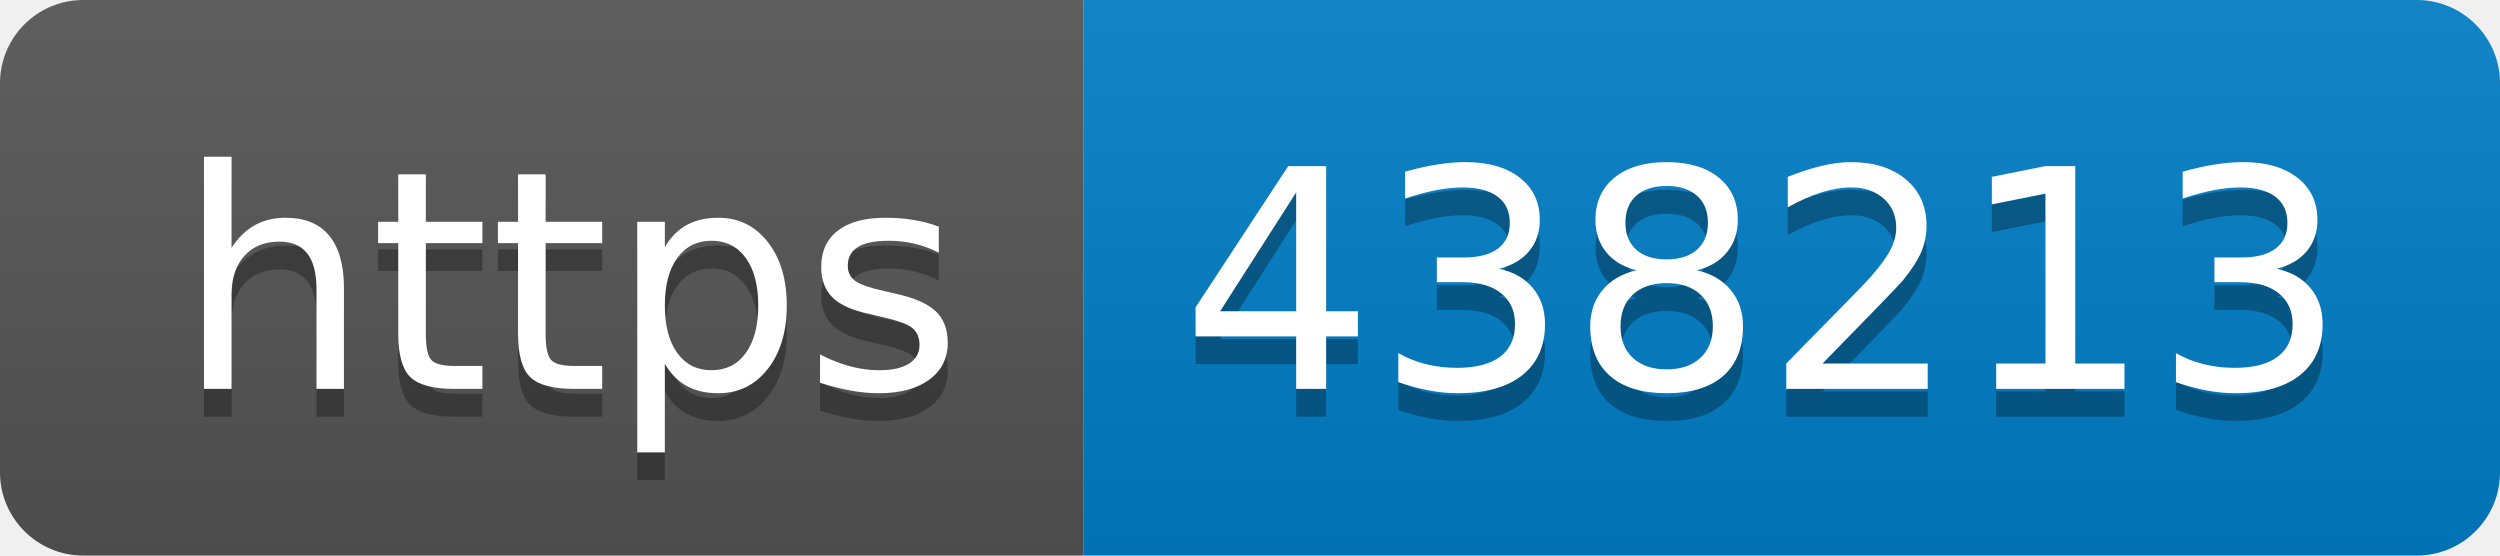
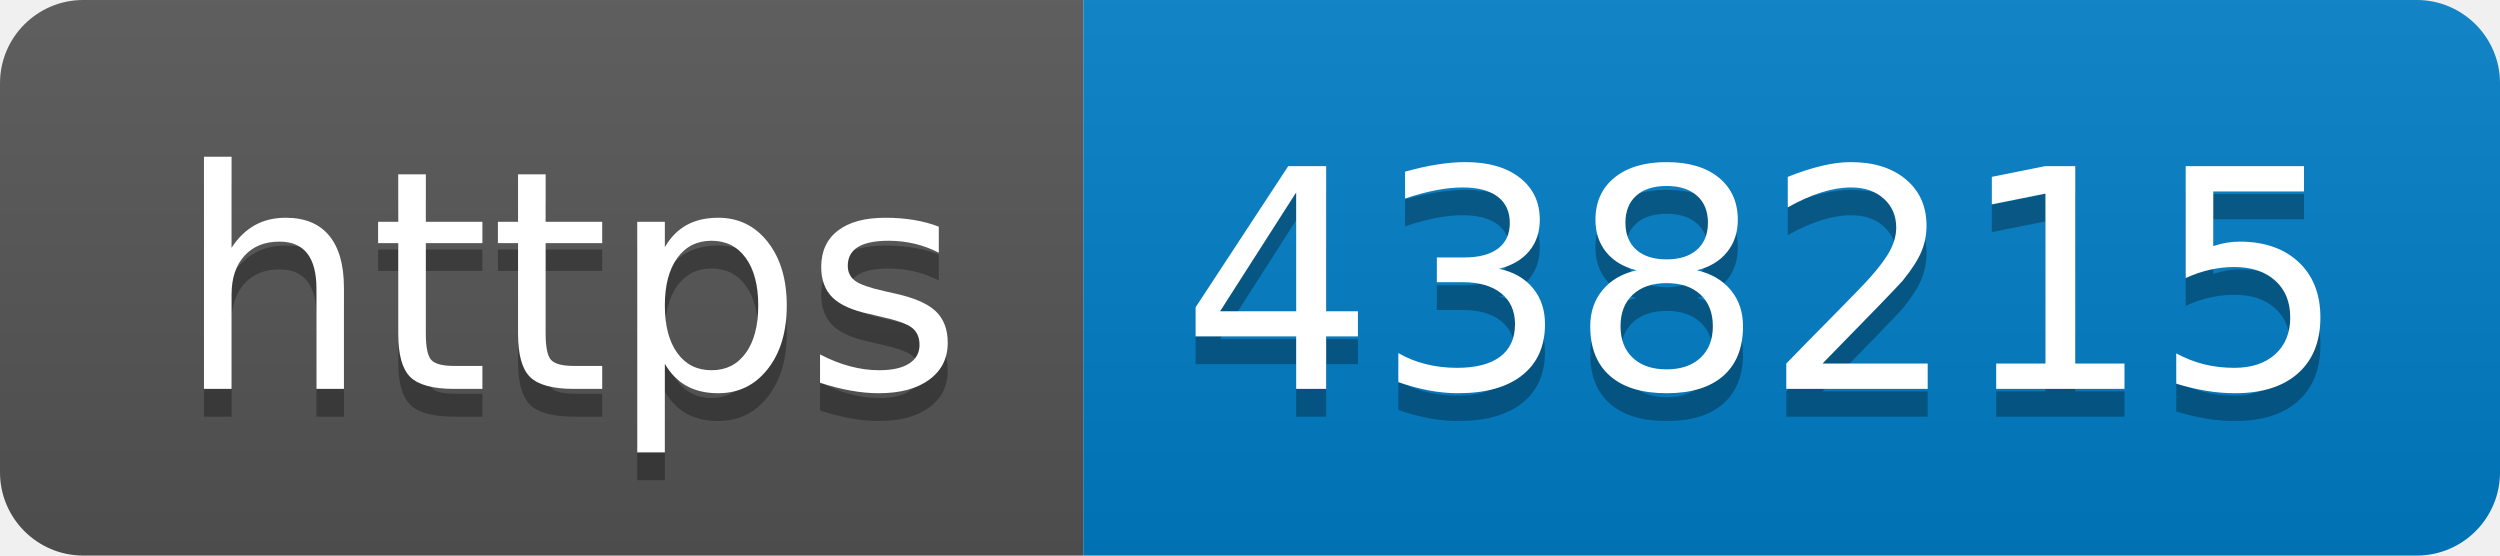
- <svg xmlns="http://www.w3.org/2000/svg" width="90" height="20" role="img" aria-label="https: 438213">
+ <svg xmlns="http://www.w3.org/2000/svg" width="90" height="20" role="img" aria-label="https: 438215">
  <linearGradient id="s" x2="0" y2="100%">
    <stop offset="0" stop-color="#bbb" stop-opacity=".1" />
    <stop offset="1" stop-opacity=".1" />
  </linearGradient>
  <clipPath id="r">
    <rect width="90" height="20" rx="3" fill="#fff" />
  </clipPath>
  <g clip-path="url(#r)">
    <rect width="39" height="20" fill="#555" />
    <rect x="39" width="51" height="20" fill="#007ec6" />
    <rect width="90" height="20" fill="url(#s)" />
  </g>
  <g fill="#fff" text-anchor="middle" font-family="Verdana,Geneva,DejaVu Sans,sans-serif" text-rendering="geometricPrecision" font-size="110">
    <text aria-hidden="true" x="205" y="150" fill="#010101" fill-opacity=".3" transform="scale(.1)" textLength="290">https</text>
    <text x="205" y="140" transform="scale(.1)" fill="#fff" textLength="290">https</text>
-     <text aria-hidden="true" x="635" y="150" fill="#010101" fill-opacity=".3" transform="scale(.1)" textLength="410">438213</text>
-     <text x="635" y="140" transform="scale(.1)" fill="#fff" textLength="410">438213</text>
+     <text aria-hidden="true" x="635" y="150" fill="#010101" fill-opacity=".3" transform="scale(.1)" textLength="410">438215</text>
+     <text x="635" y="140" transform="scale(.1)" fill="#fff" textLength="410">438215</text>
  </g>
</svg>
